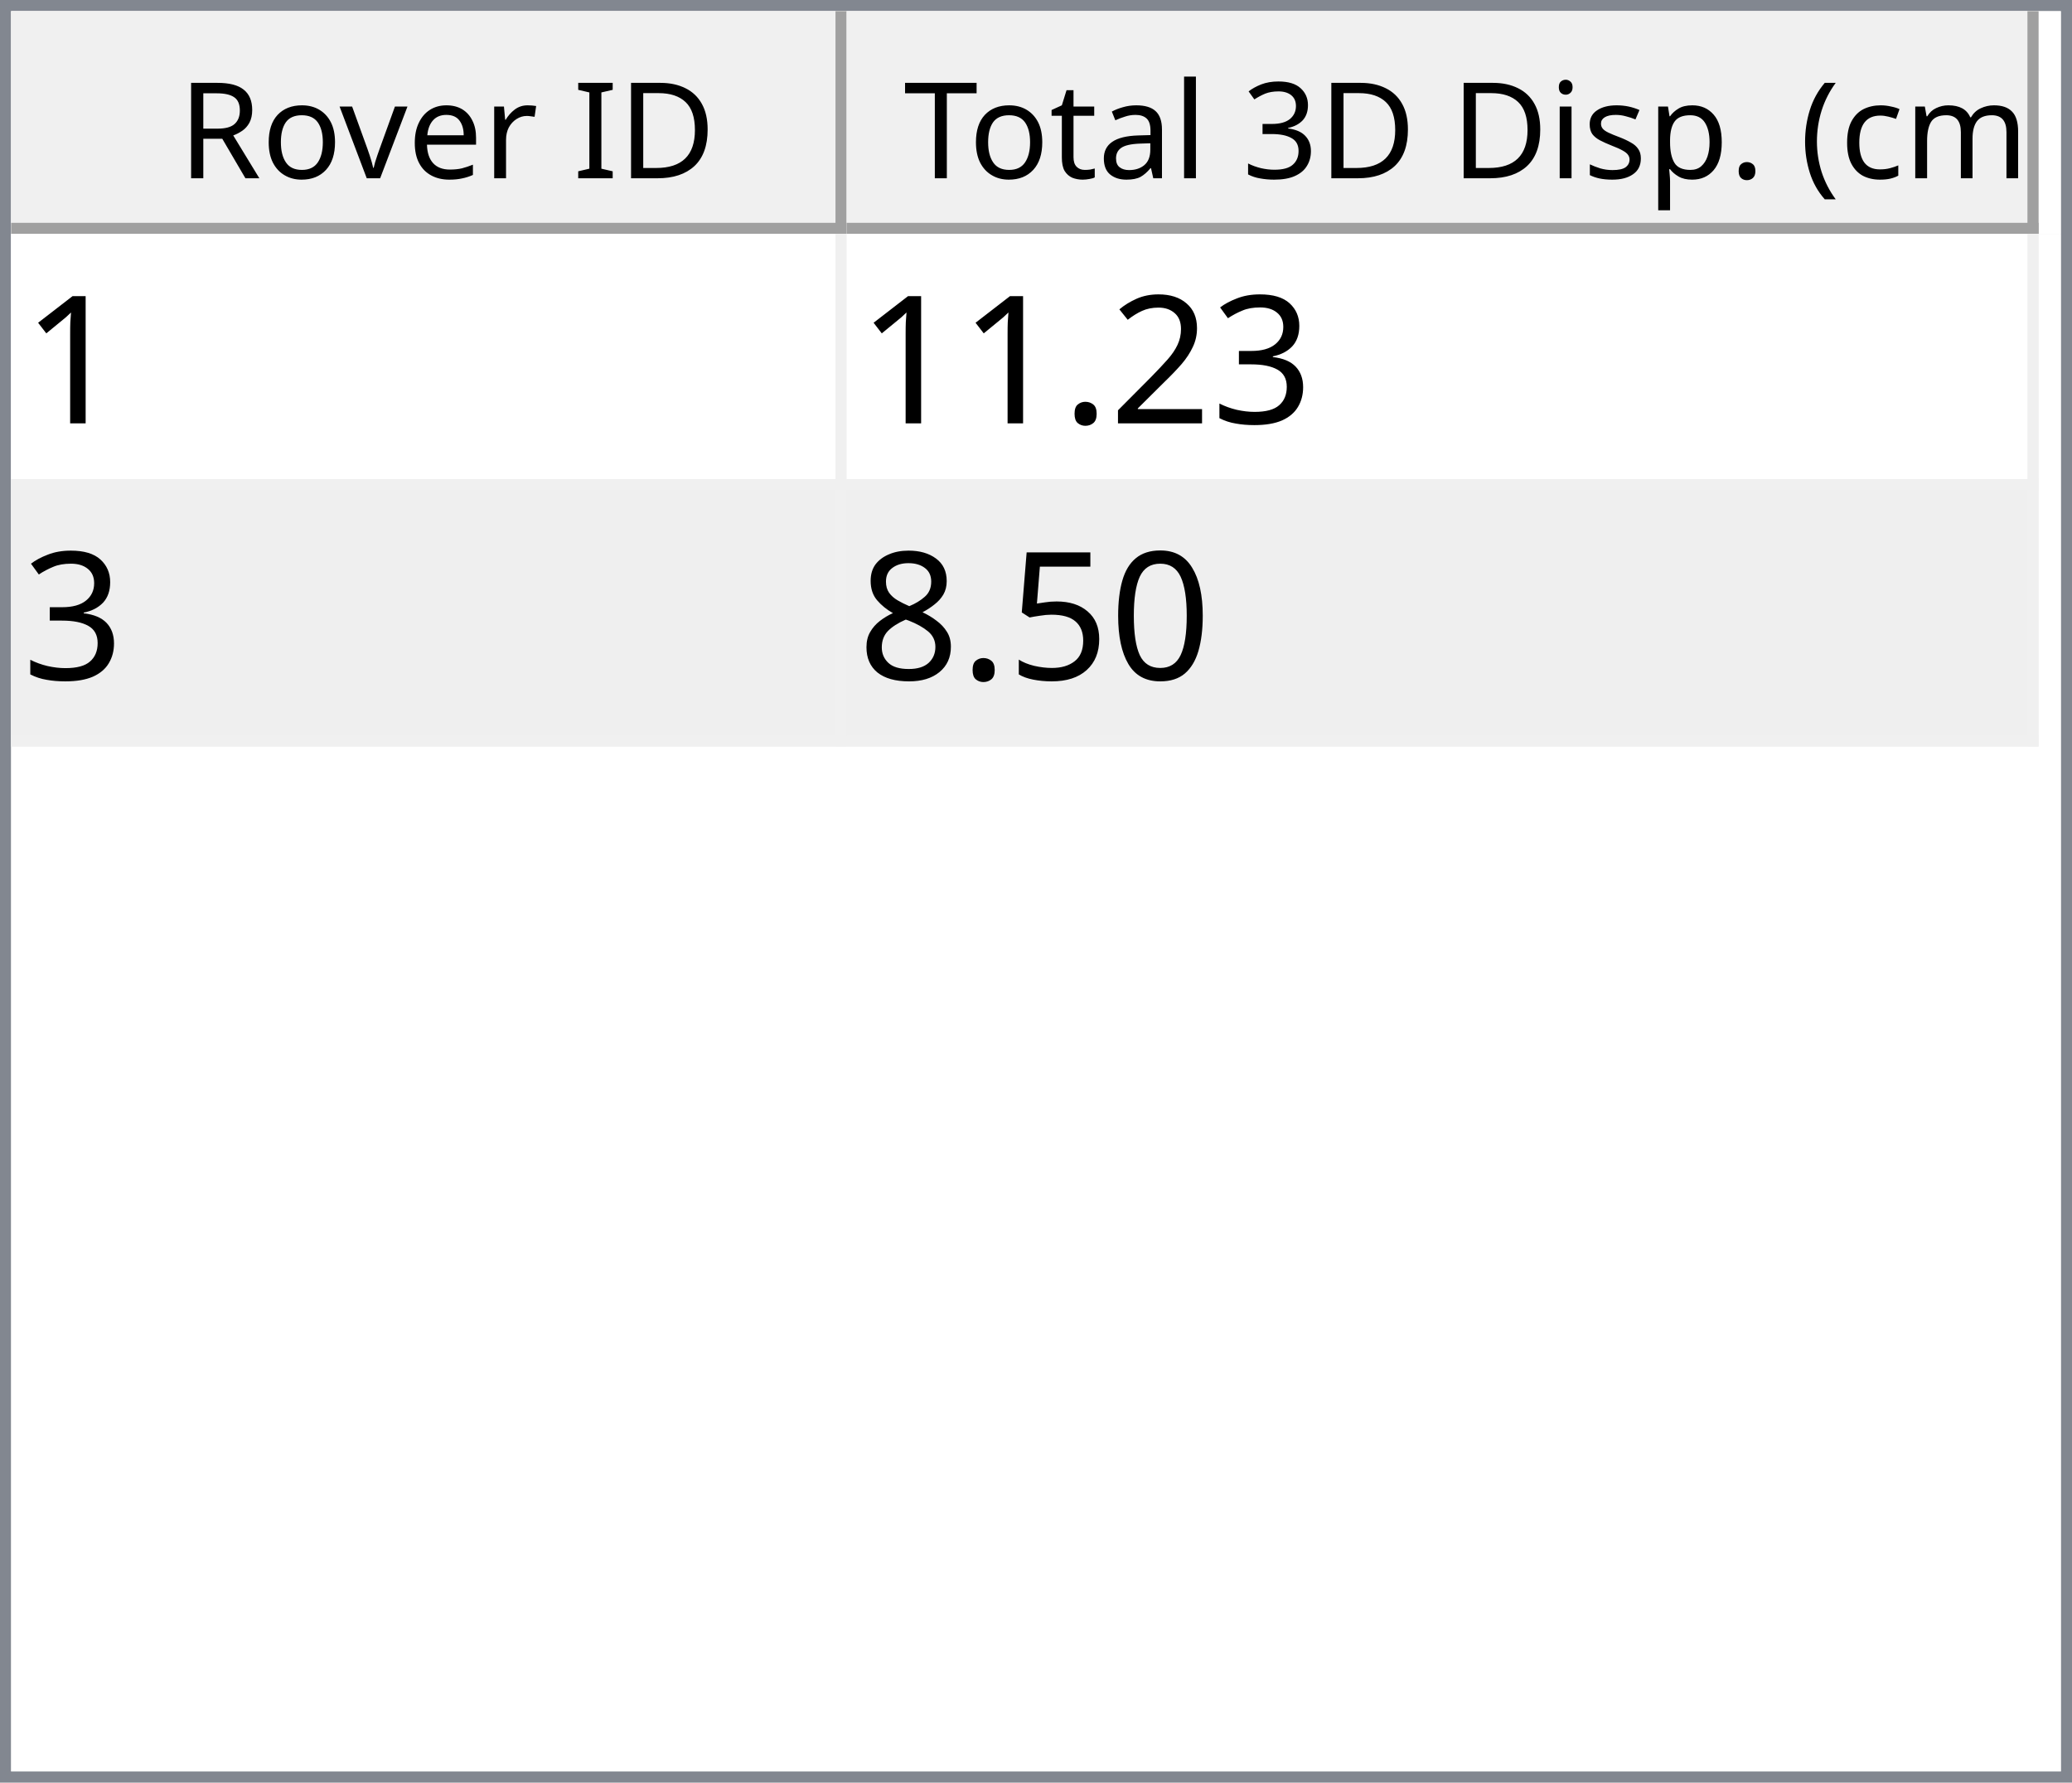
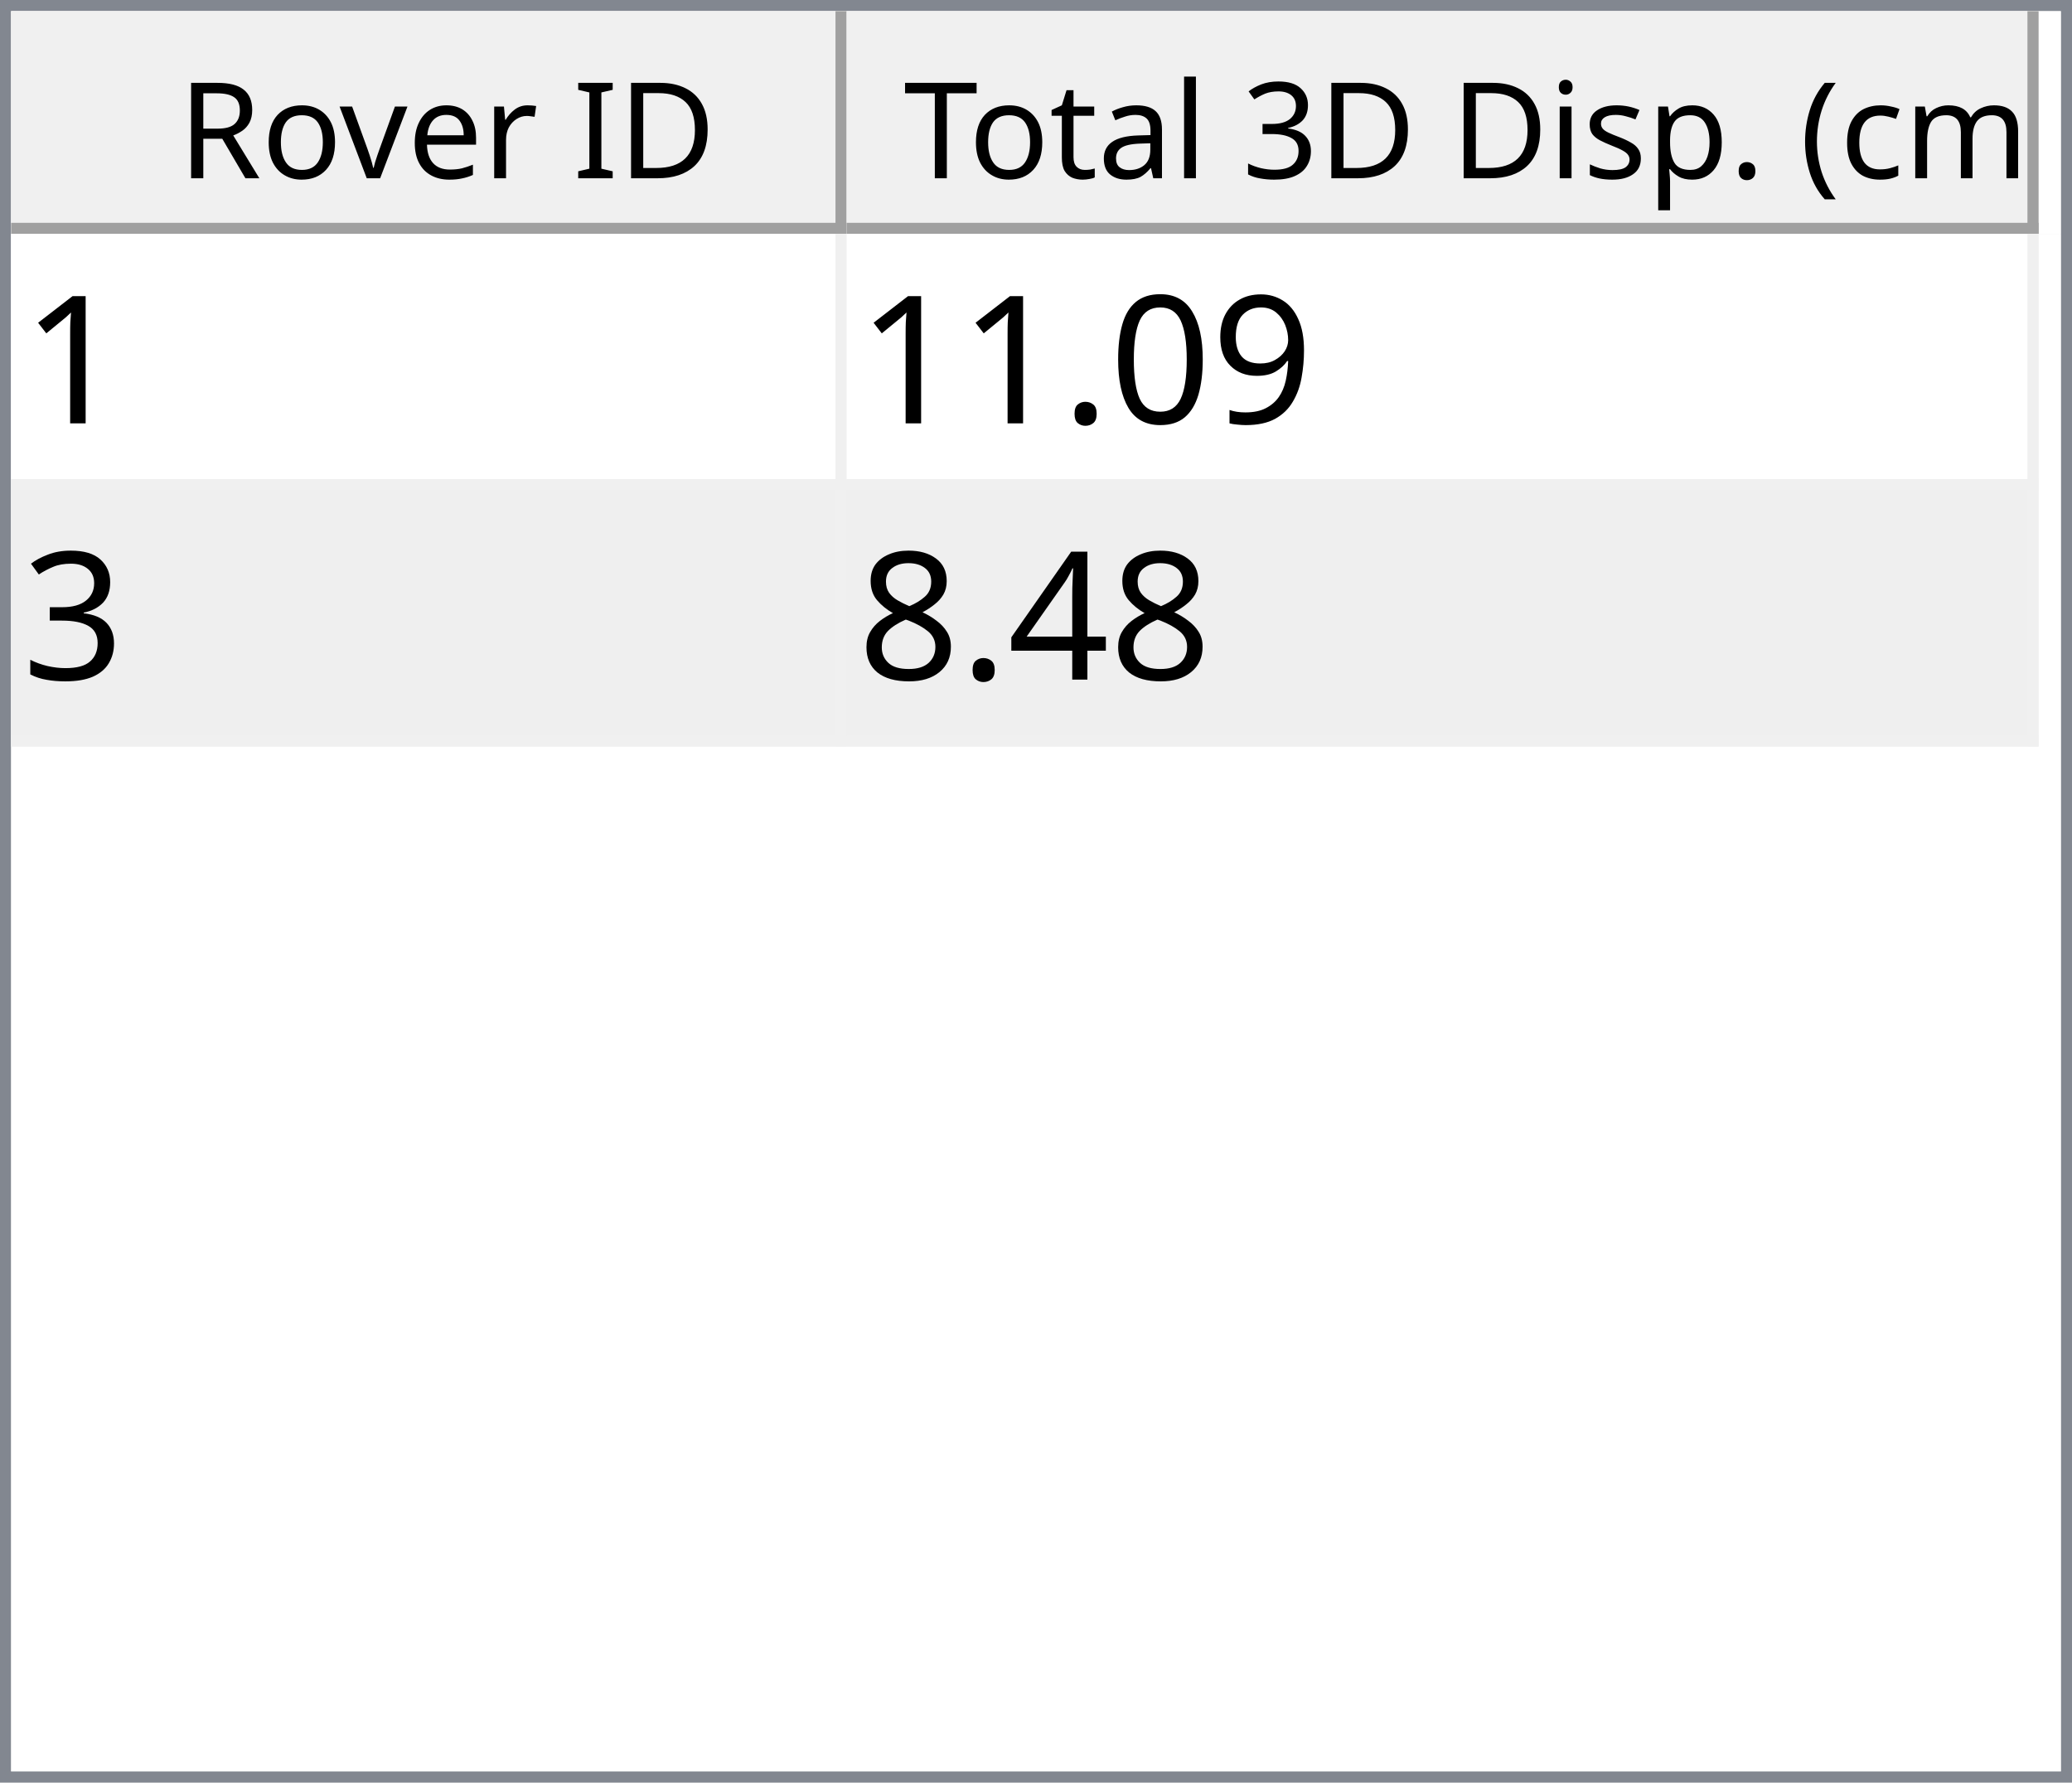
<svg xmlns="http://www.w3.org/2000/svg" style="fill-opacity:1; color-rendering:auto; color-interpolation:auto; text-rendering:auto; stroke:black; stroke-linecap:square; stroke-miterlimit:10; shape-rendering:auto; stroke-opacity:1; fill:black; stroke-dasharray:none; font-weight:normal; stroke-width:1; font-family:'Dialog'; font-style:normal; stroke-linejoin:miter; font-size:12px; stroke-dashoffset:0; image-rendering:auto;" width="186" height="160">
  <defs id="genericDefs" />
  <g>
    <defs id="defs1">
      <clipPath clipPathUnits="userSpaceOnUse" id="clipPath1">
        <path d="M0 0 L186 0 L186 160 L0 160 L0 0 Z" />
      </clipPath>
      <clipPath clipPathUnits="userSpaceOnUse" id="clipPath2">
        <path d="M0 0 L0 160 L186 160 L186 0 Z" />
      </clipPath>
      <clipPath clipPathUnits="userSpaceOnUse" id="clipPath3">
        <path d="M0 0 L0 20 L184 20 L184 0 Z" />
      </clipPath>
      <clipPath clipPathUnits="userSpaceOnUse" id="clipPath4">
        <path d="M0 0 L0 20 L75 20 L75 0 Z" />
      </clipPath>
      <clipPath clipPathUnits="userSpaceOnUse" id="clipPath5">
        <path d="M1 1 L1 19 L74 19 L74 1 Z" />
      </clipPath>
      <clipPath clipPathUnits="userSpaceOnUse" id="clipPath6">
        <path d="M0 0 L0 18 L73 18 L73 0 Z" />
      </clipPath>
      <clipPath clipPathUnits="userSpaceOnUse" id="clipPath7">
        <path d="M-0.5 -0.5 L-0.5 19.5 L74.5 19.5 L74.5 -0.5 Z" />
      </clipPath>
      <clipPath clipPathUnits="userSpaceOnUse" id="clipPath8">
        <path d="M0 0 L0 20 L107 20 L107 0 Z" />
      </clipPath>
      <clipPath clipPathUnits="userSpaceOnUse" id="clipPath9">
        <path d="M1 1 L1 19 L106 19 L106 1 Z" />
      </clipPath>
      <clipPath clipPathUnits="userSpaceOnUse" id="clipPath10">
        <path d="M0 0 L0 18 L105 18 L105 0 Z" />
      </clipPath>
      <clipPath clipPathUnits="userSpaceOnUse" id="clipPath11">
        <path d="M-0.5 -0.5 L-0.5 19.5 L106.5 19.5 L106.5 -0.5 Z" />
      </clipPath>
      <clipPath clipPathUnits="userSpaceOnUse" id="clipPath12">
        <path d="M0 0 L0 138 L184 138 L184 0 Z" />
      </clipPath>
      <clipPath clipPathUnits="userSpaceOnUse" id="clipPath13">
        <path d="M0 0 L0 46 L182 46 L182 0 Z" />
      </clipPath>
      <clipPath clipPathUnits="userSpaceOnUse" id="clipPath14">
        <path d="M-0.5 -0.5 L-0.5 45.5 L181.5 45.5 L181.5 -0.5 Z" />
      </clipPath>
      <clipPath clipPathUnits="userSpaceOnUse" id="clipPath15">
        <path d="M0 0 L0 22 L74 22 L74 0 Z" />
      </clipPath>
      <clipPath clipPathUnits="userSpaceOnUse" id="clipPath16">
        <path d="M0 0 L0 22 L106 22 L106 0 Z" />
      </clipPath>
      <font horiz-adv-x="64.551" id="font1">
        <font-face ascent="107.91" descent="25.098" units-per-em="100" style="font-style:normal; font-family:Segoe UI; font-weight:normal;" />
        <missing-glyph horiz-adv-x="64.551" d="M8.109 0 L8.109 68.266 L56.453 68.266 L56.453 0 L8.109 0 ZM15.328 7.234 L49.219 7.234 L49.219 61.031 L15.328 61.031 L15.328 7.234 Z" />
        <glyph unicode="D" horiz-adv-x="70.117" d="M9.188 0 L9.188 70.016 L28.516 70.016 Q65.531 70.016 65.531 35.891 Q65.531 19.672 55.25 9.836 Q44.969 0 27.734 0 L9.188 0 ZM17.391 62.594 L17.391 7.422 L27.828 7.422 Q41.609 7.422 49.273 14.797 Q56.938 22.172 56.938 35.688 Q56.938 62.594 28.328 62.594 L17.391 62.594 Z" />
        <glyph unicode="I" horiz-adv-x="26.611" d="M17.391 0 L9.188 0 L9.188 70.016 L17.391 70.016 L17.391 0 Z" />
        <glyph unicode=" " horiz-adv-x="27.393" d="" />
        <glyph unicode="r" horiz-adv-x="34.766" d="M34.188 41.891 Q32.078 43.5 28.125 43.5 Q23 43.5 19.555 38.672 Q16.109 33.844 16.109 25.484 L16.109 0 L8.109 0 L8.109 50 L16.109 50 L16.109 39.703 L16.312 39.703 Q18.016 44.969 21.531 47.922 Q25.047 50.875 29.391 50.875 Q32.516 50.875 34.188 50.203 L34.188 41.891 Z" />
        <glyph unicode="e" horiz-adv-x="52.295" d="M48.297 23 L12.984 23 Q13.188 14.656 17.484 10.109 Q21.781 5.562 29.297 5.562 Q37.75 5.562 44.828 11.141 L44.828 3.609 Q38.234 -1.172 27.391 -1.172 Q16.797 -1.172 10.742 5.641 Q4.688 12.453 4.688 24.812 Q4.688 36.469 11.305 43.82 Q17.922 51.172 27.734 51.172 Q37.547 51.172 42.922 44.828 Q48.297 38.484 48.297 27.203 L48.297 23 ZM40.094 29.781 Q40.047 36.719 36.75 40.578 Q33.453 44.438 27.594 44.438 Q21.922 44.438 17.969 40.383 Q14.016 36.328 13.094 29.781 L40.094 29.781 Z" />
        <glyph unicode="v" horiz-adv-x="47.9" d="M47.406 50 L27.484 0 L19.625 0 L0.688 50 L9.469 50 L22.172 13.672 Q23.578 9.672 23.922 6.688 L24.125 6.688 Q24.609 10.453 25.688 13.484 L38.969 50 L47.406 50 Z" />
        <glyph unicode="o" horiz-adv-x="58.594" d="M29 -1.172 Q17.922 -1.172 11.305 5.836 Q4.688 12.844 4.688 24.422 Q4.688 37.016 11.57 44.094 Q18.453 51.172 30.172 51.172 Q41.359 51.172 47.633 44.289 Q53.906 37.406 53.906 25.203 Q53.906 13.234 47.141 6.031 Q40.375 -1.172 29 -1.172 ZM29.594 44.438 Q21.875 44.438 17.383 39.188 Q12.891 33.938 12.891 24.703 Q12.891 15.828 17.43 10.695 Q21.969 5.562 29.594 5.562 Q37.359 5.562 41.531 10.594 Q45.703 15.625 45.703 24.906 Q45.703 34.281 41.531 39.359 Q37.359 44.438 29.594 44.438 Z" />
        <glyph unicode="R" horiz-adv-x="59.814" d="M59.375 0 L49.609 0 L37.891 19.625 Q36.281 22.359 34.766 24.289 Q33.25 26.219 31.664 27.438 Q30.078 28.656 28.25 29.219 Q26.422 29.781 24.125 29.781 L17.391 29.781 L17.391 0 L9.188 0 L9.188 70.016 L30.078 70.016 Q34.672 70.016 38.555 68.867 Q42.438 67.719 45.289 65.375 Q48.141 63.031 49.758 59.547 Q51.375 56.062 51.375 51.375 Q51.375 47.703 50.273 44.656 Q49.172 41.609 47.148 39.211 Q45.125 36.812 42.266 35.133 Q39.406 33.453 35.844 32.516 L35.844 32.328 Q37.594 31.547 38.891 30.547 Q40.188 29.547 41.359 28.18 Q42.531 26.812 43.68 25.078 Q44.828 23.344 46.234 21.047 L59.375 0 ZM17.391 62.594 L17.391 37.203 L28.516 37.203 Q31.594 37.203 34.203 38.133 Q36.812 39.062 38.719 40.797 Q40.625 42.531 41.703 45.047 Q42.781 47.562 42.781 50.688 Q42.781 56.297 39.141 59.445 Q35.5 62.594 28.609 62.594 L17.391 62.594 Z" />
        <glyph unicode=")" horiz-adv-x="30.176" d="M8.297 -15.922 L1.172 -15.922 Q16.406 2.344 16.406 26.812 Q16.406 51.469 1.078 70.016 L8.297 70.016 Q23.531 52.156 23.531 26.703 Q23.531 1.375 8.297 -15.922 Z" />
        <glyph unicode="m" horiz-adv-x="86.133" d="M79.109 0 L71.094 0 L71.094 28.719 Q71.094 37.016 68.531 40.727 Q65.969 44.438 59.906 44.438 Q54.781 44.438 51.195 39.75 Q47.609 35.062 47.609 28.516 L47.609 0 L39.594 0 L39.594 29.688 Q39.594 44.438 28.219 44.438 Q22.953 44.438 19.531 40.016 Q16.109 35.594 16.109 28.516 L16.109 0 L8.109 0 L8.109 50 L16.109 50 L16.109 42.094 L16.312 42.094 Q21.625 51.172 31.844 51.172 Q36.969 51.172 40.773 48.312 Q44.578 45.453 46 40.828 Q51.562 51.172 62.594 51.172 Q79.109 51.172 79.109 30.812 L79.109 0 Z" />
        <glyph unicode="c" horiz-adv-x="46.191" d="M42.188 2.297 Q36.422 -1.172 28.516 -1.172 Q17.828 -1.172 11.258 5.789 Q4.688 12.75 4.688 23.828 Q4.688 36.188 11.766 43.68 Q18.844 51.172 30.672 51.172 Q37.25 51.172 42.281 48.734 L42.281 40.531 Q36.719 44.438 30.375 44.438 Q22.703 44.438 17.797 38.945 Q12.891 33.453 12.891 24.516 Q12.891 15.719 17.508 10.641 Q22.125 5.562 29.891 5.562 Q36.422 5.562 42.188 9.906 L42.188 2.297 Z" />
        <glyph unicode="(" horiz-adv-x="30.176" d="M29.109 -15.922 L21.969 -15.922 Q6.844 1.375 6.844 26.703 Q6.844 52.156 21.969 70.016 L29.203 70.016 Q13.875 51.469 13.875 26.812 Q13.875 2.344 29.109 -15.922 Z" />
        <glyph unicode="." horiz-adv-x="21.68" d="M10.891 -1.078 Q8.641 -1.078 7.055 0.539 Q5.469 2.156 5.469 4.391 Q5.469 6.641 7.055 8.273 Q8.641 9.906 10.891 9.906 Q13.188 9.906 14.797 8.273 Q16.406 6.641 16.406 4.391 Q16.406 2.156 14.797 0.539 Q13.188 -1.078 10.891 -1.078 Z" />
        <glyph unicode="p" horiz-adv-x="58.789" d="M16.312 7.234 L16.109 7.234 L16.109 -23 L8.109 -23 L8.109 50 L16.109 50 L16.109 41.219 L16.312 41.219 Q22.219 51.172 33.594 51.172 Q43.266 51.172 48.688 44.461 Q54.109 37.75 54.109 26.469 Q54.109 13.922 48 6.375 Q41.891 -1.172 31.297 -1.172 Q21.578 -1.172 16.312 7.234 ZM16.109 27.391 L16.109 20.406 Q16.109 14.203 20.141 9.883 Q24.172 5.562 30.375 5.562 Q37.641 5.562 41.773 11.133 Q45.906 16.703 45.906 26.609 Q45.906 34.969 42.047 39.703 Q38.188 44.438 31.594 44.438 Q24.609 44.438 20.359 39.578 Q16.109 34.719 16.109 27.391 Z" />
        <glyph unicode="s" horiz-adv-x="42.432" d="M5.078 1.812 L5.078 10.406 Q11.625 5.562 19.484 5.562 Q30.031 5.562 30.031 12.594 Q30.031 14.594 29.125 15.992 Q28.219 17.391 26.68 18.461 Q25.141 19.531 23.07 20.383 Q21 21.234 18.609 22.172 Q15.281 23.484 12.766 24.828 Q10.25 26.172 8.57 27.859 Q6.891 29.547 6.031 31.695 Q5.172 33.844 5.172 36.719 Q5.172 40.234 6.789 42.945 Q8.406 45.656 11.086 47.484 Q13.766 49.312 17.211 50.242 Q20.656 51.172 24.312 51.172 Q30.812 51.172 35.938 48.922 L35.938 40.828 Q30.422 44.438 23.25 44.438 Q21 44.438 19.195 43.922 Q17.391 43.406 16.094 42.477 Q14.797 41.547 14.086 40.258 Q13.375 38.969 13.375 37.406 Q13.375 35.453 14.086 34.133 Q14.797 32.812 16.164 31.789 Q17.531 30.766 19.484 29.938 Q21.438 29.109 23.922 28.125 Q27.25 26.859 29.883 25.516 Q32.516 24.172 34.375 22.484 Q36.234 20.797 37.234 18.602 Q38.234 16.406 38.234 13.375 Q38.234 9.672 36.602 6.938 Q34.969 4.203 32.234 2.398 Q29.5 0.594 25.93 -0.289 Q22.359 -1.172 18.453 -1.172 Q10.75 -1.172 5.078 1.812 Z" />
        <glyph unicode="i" horiz-adv-x="24.219" d="M12.203 62.703 Q10.062 62.703 8.547 64.164 Q7.031 65.625 7.031 67.875 Q7.031 70.125 8.547 71.609 Q10.062 73.094 12.203 73.094 Q14.406 73.094 15.945 71.609 Q17.484 70.125 17.484 67.875 Q17.484 65.719 15.945 64.211 Q14.406 62.703 12.203 62.703 ZM16.109 0 L8.109 0 L8.109 50 L16.109 50 L16.109 0 Z" />
        <glyph unicode="3" horiz-adv-x="53.906" d="M46.531 19.828 Q46.531 15.094 44.75 11.211 Q42.969 7.328 39.719 4.57 Q36.469 1.812 31.93 0.297 Q27.391 -1.219 21.922 -1.219 Q11.922 -1.219 6 2.594 L6 11.188 Q13.094 5.609 22.219 5.609 Q25.875 5.609 28.828 6.539 Q31.781 7.469 33.906 9.227 Q36.031 10.984 37.18 13.477 Q38.328 15.969 38.328 19.094 Q38.328 32.812 18.797 32.812 L12.984 32.812 L12.984 39.594 L18.5 39.594 Q35.797 39.594 35.797 52.484 Q35.797 64.406 22.609 64.406 Q15.188 64.406 8.688 59.422 L8.688 67.188 Q15.375 71.188 24.609 71.188 Q29 71.188 32.57 69.969 Q36.141 68.75 38.68 66.555 Q41.219 64.359 42.609 61.281 Q44 58.203 44 54.5 Q44 40.672 30.031 36.719 L30.031 36.531 Q33.594 36.141 36.625 34.797 Q39.656 33.453 41.852 31.305 Q44.047 29.156 45.289 26.25 Q46.531 23.344 46.531 19.828 Z" />
        <glyph unicode="l" horiz-adv-x="24.219" d="M16.109 0 L8.109 0 L8.109 74.031 L16.109 74.031 L16.109 0 Z" />
        <glyph unicode="a" horiz-adv-x="50.879" d="M43.891 0 L35.891 0 L35.891 7.812 L35.688 7.812 Q30.469 -1.172 20.312 -1.172 Q12.844 -1.172 8.617 2.781 Q4.391 6.734 4.391 13.281 Q4.391 27.297 20.906 29.594 L35.891 31.688 Q35.891 44.438 25.594 44.438 Q16.547 44.438 9.281 38.281 L9.281 46.484 Q16.656 51.172 26.266 51.172 Q43.891 51.172 43.891 32.516 L43.891 0 ZM35.891 25.297 L23.828 23.641 Q18.266 22.859 15.43 20.875 Q12.594 18.891 12.594 13.875 Q12.594 10.203 15.211 7.883 Q17.828 5.562 22.172 5.562 Q28.125 5.562 32.008 9.742 Q35.891 13.922 35.891 20.312 L35.891 25.297 Z" />
        <glyph unicode="t" horiz-adv-x="33.887" d="M31.297 0.484 Q28.469 -1.078 23.828 -1.078 Q10.688 -1.078 10.688 13.578 L10.688 43.172 L2.094 43.172 L2.094 50 L10.688 50 L10.688 62.203 L18.703 64.797 L18.703 50 L31.297 50 L31.297 43.172 L18.703 43.172 L18.703 14.984 Q18.703 9.969 20.414 7.82 Q22.125 5.672 26.078 5.672 Q29.109 5.672 31.297 7.328 L31.297 0.484 Z" />
        <glyph unicode="T" horiz-adv-x="52.393" d="M50.594 62.594 L30.375 62.594 L30.375 0 L22.172 0 L22.172 62.594 L2 62.594 L2 70.016 L50.594 70.016 L50.594 62.594 Z" />
      </font>
      <font horiz-adv-x="75.0" id="font2">
        <font-face ascent="100.537" descent="21.973" units-per-em="100" style="font-style:normal; font-family:sans-serif; font-weight:normal;" />
        <missing-glyph horiz-adv-x="75.0" d="M12.5 0 L12.5 62.5 L62.5 62.5 L62.5 0 L12.5 0 ZM14.062 1.562 L60.938 1.562 L60.938 60.938 L14.062 60.938 L14.062 1.562 Z" />
        <glyph unicode="1" horiz-adv-x="55.615" d="M37.25 0 L28.469 0 L28.469 56 Q25.297 52.984 20.141 49.953 Q14.984 46.922 10.891 45.406 L10.891 53.906 Q18.266 57.375 23.781 62.305 Q29.297 67.234 31.594 71.875 L37.25 71.875 L37.25 0 Z" />
+         <glyph unicode="9" horiz-adv-x="55.615" d="M5.469 16.547 L13.922 17.328 Q14.984 11.375 18.016 8.688 Q21.047 6 25.781 6 Q29.828 6 32.883 7.859 Q35.938 9.719 37.891 12.82 Q39.844 15.922 41.164 21.195 Q42.484 26.469 42.484 31.938 Q42.484 32.516 42.438 33.688 Q39.797 29.5 35.234 26.883 Q30.672 24.266 25.344 24.266 Q16.453 24.266 10.305 30.711 Q4.156 37.156 4.156 47.703 Q4.156 58.594 10.578 65.234 Q17 71.875 26.656 71.875 Q33.641 71.875 39.43 68.117 Q45.219 64.359 48.219 57.398 Q51.219 50.438 51.219 37.25 Q51.219 23.531 48.242 15.406 Q45.266 7.281 39.383 3.031 Q33.5 -1.219 25.594 -1.219 Q17.188 -1.219 11.867 3.445 Q6.547 8.109 5.469 16.547 ZM41.453 48.141 Q41.453 55.719 37.43 60.156 Q33.406 64.594 27.734 64.594 Q21.875 64.594 17.531 59.812 Q13.188 55.031 13.188 47.406 Q13.188 40.578 17.312 36.305 Q21.438 32.031 27.484 32.031 Q33.594 32.031 37.523 36.305 Q41.453 40.578 41.453 48.141 Z" />
+         <glyph unicode="0" horiz-adv-x="55.615" d="M4.156 35.297 Q4.156 48 6.766 55.742 Q9.375 63.484 14.523 67.68 Q19.672 71.875 27.484 71.875 Q33.25 71.875 37.594 69.555 Q41.938 67.234 44.773 62.867 Q47.609 58.5 49.219 52.227 Q50.828 45.953 50.828 35.297 Q50.828 22.703 48.242 14.969 Q45.656 7.234 40.508 3.008 Q35.359 -1.219 27.484 -1.219 Q17.141 -1.219 11.234 6.203 Q4.156 15.141 4.156 35.297 ZM13.188 35.297 Q13.188 17.672 17.312 11.836 Q21.438 6 27.484 6 Q33.547 6 37.672 11.859 Q41.797 17.719 41.797 35.297 Q41.797 52.984 37.672 58.789 Q33.547 64.594 27.391 64.594 Q21.344 64.594 17.719 59.469 Q13.188 52.938 13.188 35.297 Z" />
+         <glyph unicode="." horiz-adv-x="27.783" d="M9.078 0 L9.078 10.016 L19.094 10.016 L19.094 0 L9.078 0 Z" />
        <glyph unicode="3" horiz-adv-x="55.615" d="M4.203 18.891 L12.984 20.062 Q14.5 12.594 18.141 9.297 Q21.781 6 27 6 Q33.203 6 37.477 10.297 Q41.75 14.594 41.75 20.953 Q41.75 27 37.797 30.93 Q33.844 34.859 27.734 34.859 Q25.25 34.859 21.531 33.891 L22.516 41.609 Q23.391 41.5 23.922 41.5 Q29.547 41.5 34.039 44.43 Q38.531 47.359 38.531 53.469 Q38.531 58.297 35.258 61.477 Q31.984 64.656 26.812 64.656 Q21.688 64.656 18.266 61.43 Q14.844 58.203 13.875 51.766 L5.078 53.328 Q6.688 62.156 12.398 67.016 Q18.109 71.875 26.609 71.875 Q32.469 71.875 37.398 69.359 Q42.328 66.844 44.945 62.5 Q47.562 58.156 47.562 53.266 Q47.562 48.641 45.07 44.828 Q42.578 41.016 37.703 38.766 Q44.047 37.312 47.562 32.695 Q51.078 28.078 51.078 21.141 Q51.078 11.766 44.242 5.25 Q37.406 -1.266 26.953 -1.266 Q17.531 -1.266 11.305 4.352 Q5.078 9.969 4.203 18.891 Z" />
-         <glyph unicode="2" horiz-adv-x="55.615" d="M50.344 8.453 L50.344 0 L3.031 0 Q2.938 3.172 4.047 6.109 Q5.859 10.938 9.836 15.625 Q13.812 20.312 21.344 26.469 Q33.016 36.031 37.117 41.625 Q41.219 47.219 41.219 52.203 Q41.219 57.422 37.477 61.008 Q33.734 64.594 27.734 64.594 Q21.391 64.594 17.578 60.789 Q13.766 56.984 13.719 50.25 L4.688 51.172 Q5.609 61.281 11.664 66.578 Q17.719 71.875 27.938 71.875 Q38.234 71.875 44.242 66.164 Q50.25 60.453 50.25 52 Q50.25 47.703 48.492 43.555 Q46.734 39.406 42.656 34.812 Q38.578 30.219 29.109 22.219 Q21.188 15.578 18.945 13.211 Q16.703 10.844 15.234 8.453 L50.344 8.453 Z" />
-         <glyph unicode="." horiz-adv-x="27.783" d="M9.078 0 L9.078 10.016 L19.094 10.016 L19.094 0 L9.078 0 Z" />
-         <glyph unicode="0" horiz-adv-x="55.615" d="M4.156 35.297 Q4.156 48 6.766 55.742 Q9.375 63.484 14.523 67.68 Q19.672 71.875 27.484 71.875 Q33.25 71.875 37.594 69.555 Q41.938 67.234 44.773 62.867 Q47.609 58.5 49.219 52.227 Q50.828 45.953 50.828 35.297 Q50.828 22.703 48.242 14.969 Q45.656 7.234 40.508 3.008 Q35.359 -1.219 27.484 -1.219 Q17.141 -1.219 11.234 6.203 Q4.156 15.141 4.156 35.297 ZM13.188 35.297 Q13.188 17.672 17.312 11.836 Q21.438 6 27.484 6 Q33.547 6 37.672 11.859 Q41.797 17.719 41.797 35.297 Q41.797 52.984 37.672 58.789 Q33.547 64.594 27.391 64.594 Q21.344 64.594 17.719 59.469 Q13.188 52.938 13.188 35.297 Z" />
-         <glyph unicode="5" horiz-adv-x="55.615" d="M4.156 18.75 L13.375 19.531 Q14.406 12.797 18.141 9.398 Q21.875 6 27.156 6 Q33.5 6 37.891 10.789 Q42.281 15.578 42.281 23.484 Q42.281 31 38.062 35.352 Q33.844 39.703 27 39.703 Q22.75 39.703 19.336 37.773 Q15.922 35.844 13.969 32.766 L5.719 33.844 L12.641 70.609 L48.25 70.609 L48.25 62.203 L19.672 62.203 L15.828 42.969 Q22.266 47.469 29.344 47.469 Q38.719 47.469 45.164 40.969 Q51.609 34.469 51.609 24.266 Q51.609 14.547 45.953 7.469 Q39.062 -1.219 27.156 -1.219 Q17.391 -1.219 11.211 4.25 Q5.031 9.719 4.156 18.75 Z" />
+         <glyph unicode="4" horiz-adv-x="55.615" d="M32.328 0 L32.328 17.141 L1.266 17.141 L1.266 25.203 L33.938 71.578 L41.109 71.578 L41.109 25.203 L50.781 25.203 L50.781 17.141 L41.109 17.141 L41.109 0 L32.328 0 ZM32.328 25.203 L32.328 57.469 L9.906 25.203 L32.328 25.203 Z" />
        <glyph unicode="8" horiz-adv-x="55.615" d="M17.672 38.812 Q12.203 40.828 9.57 44.539 Q6.938 48.25 6.938 53.422 Q6.938 61.234 12.555 66.555 Q18.172 71.875 27.484 71.875 Q36.859 71.875 42.578 66.43 Q48.297 60.984 48.297 53.172 Q48.297 48.188 45.68 44.508 Q43.062 40.828 37.75 38.812 Q44.344 36.672 47.781 31.883 Q51.219 27.094 51.219 20.453 Q51.219 11.281 44.727 5.031 Q38.234 -1.219 27.641 -1.219 Q17.047 -1.219 10.547 5.055 Q4.047 11.328 4.047 20.703 Q4.047 27.688 7.594 32.398 Q11.141 37.109 17.672 38.812 ZM15.922 53.719 Q15.922 48.641 19.195 45.414 Q22.469 42.188 27.688 42.188 Q32.766 42.188 36.016 45.383 Q39.266 48.578 39.266 53.219 Q39.266 58.062 35.914 61.359 Q32.562 64.656 27.594 64.656 Q22.562 64.656 19.242 61.43 Q15.922 58.203 15.922 53.719 ZM13.094 20.656 Q13.094 16.891 14.875 13.375 Q16.656 9.859 20.172 7.93 Q23.688 6 27.734 6 Q34.031 6 38.133 10.055 Q42.234 14.109 42.234 20.359 Q42.234 26.703 38.016 30.859 Q33.797 35.016 27.438 35.016 Q21.234 35.016 17.164 30.914 Q13.094 26.812 13.094 20.656 Z" />
      </font>
    </defs>
    <g style="fill:white; stroke:white;">
      <rect x="0" y="0" width="186" style="clip-path:url(#clipPath1); stroke:none;" height="160" />
    </g>
    <g style="fill:white; text-rendering:optimizeSpeed; color-rendering:optimizeSpeed; image-rendering:optimizeSpeed; shape-rendering:crispEdges; stroke:white; color-interpolation:sRGB;">
      <rect x="0" width="186" height="160" y="0" style="stroke:none;" />
      <path style="stroke:none;" d="M0 160 L186 160 L186 0 L0 0 Z" />
    </g>
    <g style="fill:rgb(240,240,240); font-family:'Segoe UI'; stroke:rgb(240,240,240);">
      <rect x="0" y="0" width="186" style="clip-path:url(#clipPath2); stroke:none;" height="160" />
    </g>
    <g style="fill:rgb(130,135,144); font-family:'Segoe UI'; stroke:rgb(130,135,144);">
      <path d="M0 0 L186 0 L186 160 L0 160 L0 0 ZM1 1 L185 1 L185 159 L1 159 L1 1 Z" style="fill-rule:evenodd; clip-path:url(#clipPath2); stroke:none;" />
    </g>
    <g style="fill:white; font-family:'Segoe UI'; stroke:white;" transform="translate(1,1)">
      <rect x="0" y="0" width="184" style="clip-path:url(#clipPath3); stroke:none;" height="20" />
    </g>
    <g style="fill:rgb(240,240,240); font-family:'Segoe UI'; stroke:rgb(240,240,240);" transform="translate(1,1)">
      <rect x="0" y="0" width="75" style="clip-path:url(#clipPath4); stroke:none;" height="20" />
    </g>
    <g style="font-family:'Segoe UI';" transform="translate(2,2)">
      <text x="14" xml:space="preserve" y="14" style="clip-path:url(#clipPath6); stroke:none;">Rover ID</text>
    </g>
    <g style="fill:rgb(160,160,160); font-family:'Segoe UI'; stroke:rgb(160,160,160); stroke-linejoin:bevel;" transform="translate(1.5,1.5)">
      <line x1="74" x2="74" y1="0" style="fill:none; clip-path:url(#clipPath7);" y2="19" />
    </g>
    <g style="fill:rgb(160,160,160); font-family:'Segoe UI'; stroke:rgb(160,160,160); stroke-linejoin:bevel;" transform="matrix(1,0,0,1,1,1) translate(0.5,0.5)">
      <line x1="0" x2="74" y1="19" style="fill:none; clip-path:url(#clipPath7);" y2="19" />
    </g>
    <g style="fill:rgb(240,240,240); font-family:'Segoe UI'; stroke:rgb(240,240,240);" transform="translate(76,1)">
      <rect x="0" y="0" width="107" style="clip-path:url(#clipPath8); stroke:none;" height="20" />
    </g>
    <g style="font-family:'Segoe UI';" transform="translate(77,2)">
      <text x="1" xml:space="preserve" y="14" style="clip-path:url(#clipPath10); stroke:none;"> Total 3D Disp. (cm)</text>
    </g>
    <g style="fill:rgb(160,160,160); font-family:'Segoe UI'; stroke:rgb(160,160,160); stroke-linejoin:bevel;" transform="translate(76.5,1.5)">
      <line x1="106" x2="106" y1="0" style="fill:none; clip-path:url(#clipPath11);" y2="19" />
    </g>
    <g style="fill:rgb(160,160,160); font-family:'Segoe UI'; stroke:rgb(160,160,160); stroke-linejoin:bevel;" transform="matrix(1,0,0,1,76,1) translate(0.5,0.5)">
      <line x1="0" x2="106" y1="19" style="fill:none; clip-path:url(#clipPath11);" y2="19" />
    </g>
    <g style="fill:white; font-family:'Segoe UI'; stroke:white;" transform="translate(1,21)">
      <rect x="0" y="0" width="184" style="clip-path:url(#clipPath12); stroke:none;" height="138" />
    </g>
    <g style="fill:rgb(240,240,240); font-size:16px; font-family:sans-serif; stroke:rgb(240,240,240);" transform="translate(1,21)">
      <rect x="0" y="0" width="182" style="clip-path:url(#clipPath13); stroke:none;" height="46" />
      <line transform="translate(0.5,0.5)" x1="0" x2="181" y1="22" style="clip-path:url(#clipPath14); fill:none; stroke-linejoin:bevel;" y2="22" />
    </g>
    <g transform="matrix(1,0,0,1,1,21) translate(0.5,0.5)" style="fill:rgb(240,240,240); font-size:16px; font-family:sans-serif; stroke:rgb(240,240,240); stroke-linejoin:bevel;">
      <line x1="0" x2="181" y1="45" style="fill:none; clip-path:url(#clipPath14);" y2="45" />
    </g>
    <g transform="matrix(1,0,0,1,1,21) translate(0.5,0.5)" style="fill:rgb(240,240,240); font-size:16px; font-family:sans-serif; stroke:rgb(240,240,240); stroke-linejoin:bevel;">
      <line x1="74" x2="74" y1="0" style="fill:none; clip-path:url(#clipPath14);" y2="45" />
    </g>
    <g transform="matrix(1,0,0,1,1,21) translate(0.5,0.5)" style="fill:rgb(240,240,240); font-size:16px; font-family:sans-serif; stroke:rgb(240,240,240); stroke-linejoin:bevel;">
      <line x1="181" x2="181" y1="0" style="fill:none; clip-path:url(#clipPath14);" y2="45" />
    </g>
    <g style="fill:white; font-size:16px; font-family:sans-serif; stroke:white;" transform="matrix(1,0,0,1,1,21)">
      <rect x="0" y="0" width="74" style="clip-path:url(#clipPath15); stroke:none;" height="22" />
      <text x="1" y="17" style="fill:black; clip-path:url(#clipPath15); stroke:none;" xml:space="preserve">1</text>
    </g>
    <g style="fill:white; font-size:16px; font-family:sans-serif; stroke:white;" transform="matrix(1,0,0,1,1,21) translate(75,0)">
      <rect x="0" y="0" width="106" style="clip-path:url(#clipPath16); stroke:none;" height="22" />
-       <text x="1" y="17" style="fill:black; clip-path:url(#clipPath16); stroke:none;" xml:space="preserve">11.23</text>
+       <text x="1" y="17" style="fill:black; clip-path:url(#clipPath16); stroke:none;" xml:space="preserve">11.09</text>
    </g>
    <g style="fill:rgb(239,239,239); font-size:16px; font-family:sans-serif; stroke:rgb(239,239,239);" transform="matrix(1,0,0,1,1,21) translate(0,23)">
      <rect x="0" y="0" width="74" style="clip-path:url(#clipPath15); stroke:none;" height="22" />
      <text x="1" y="17" style="fill:black; clip-path:url(#clipPath15); stroke:none;" xml:space="preserve">3</text>
    </g>
    <g style="fill:rgb(239,239,239); font-size:16px; font-family:sans-serif; stroke:rgb(239,239,239);" transform="matrix(1,0,0,1,1,21) translate(75,23)">
      <rect x="0" y="0" width="106" style="clip-path:url(#clipPath16); stroke:none;" height="22" />
-       <text x="1" y="17" style="fill:black; clip-path:url(#clipPath16); stroke:none;" xml:space="preserve">8.50</text>
+       <text x="1" y="17" style="fill:black; clip-path:url(#clipPath16); stroke:none;" xml:space="preserve">8.48</text>
    </g>
  </g>
</svg>
